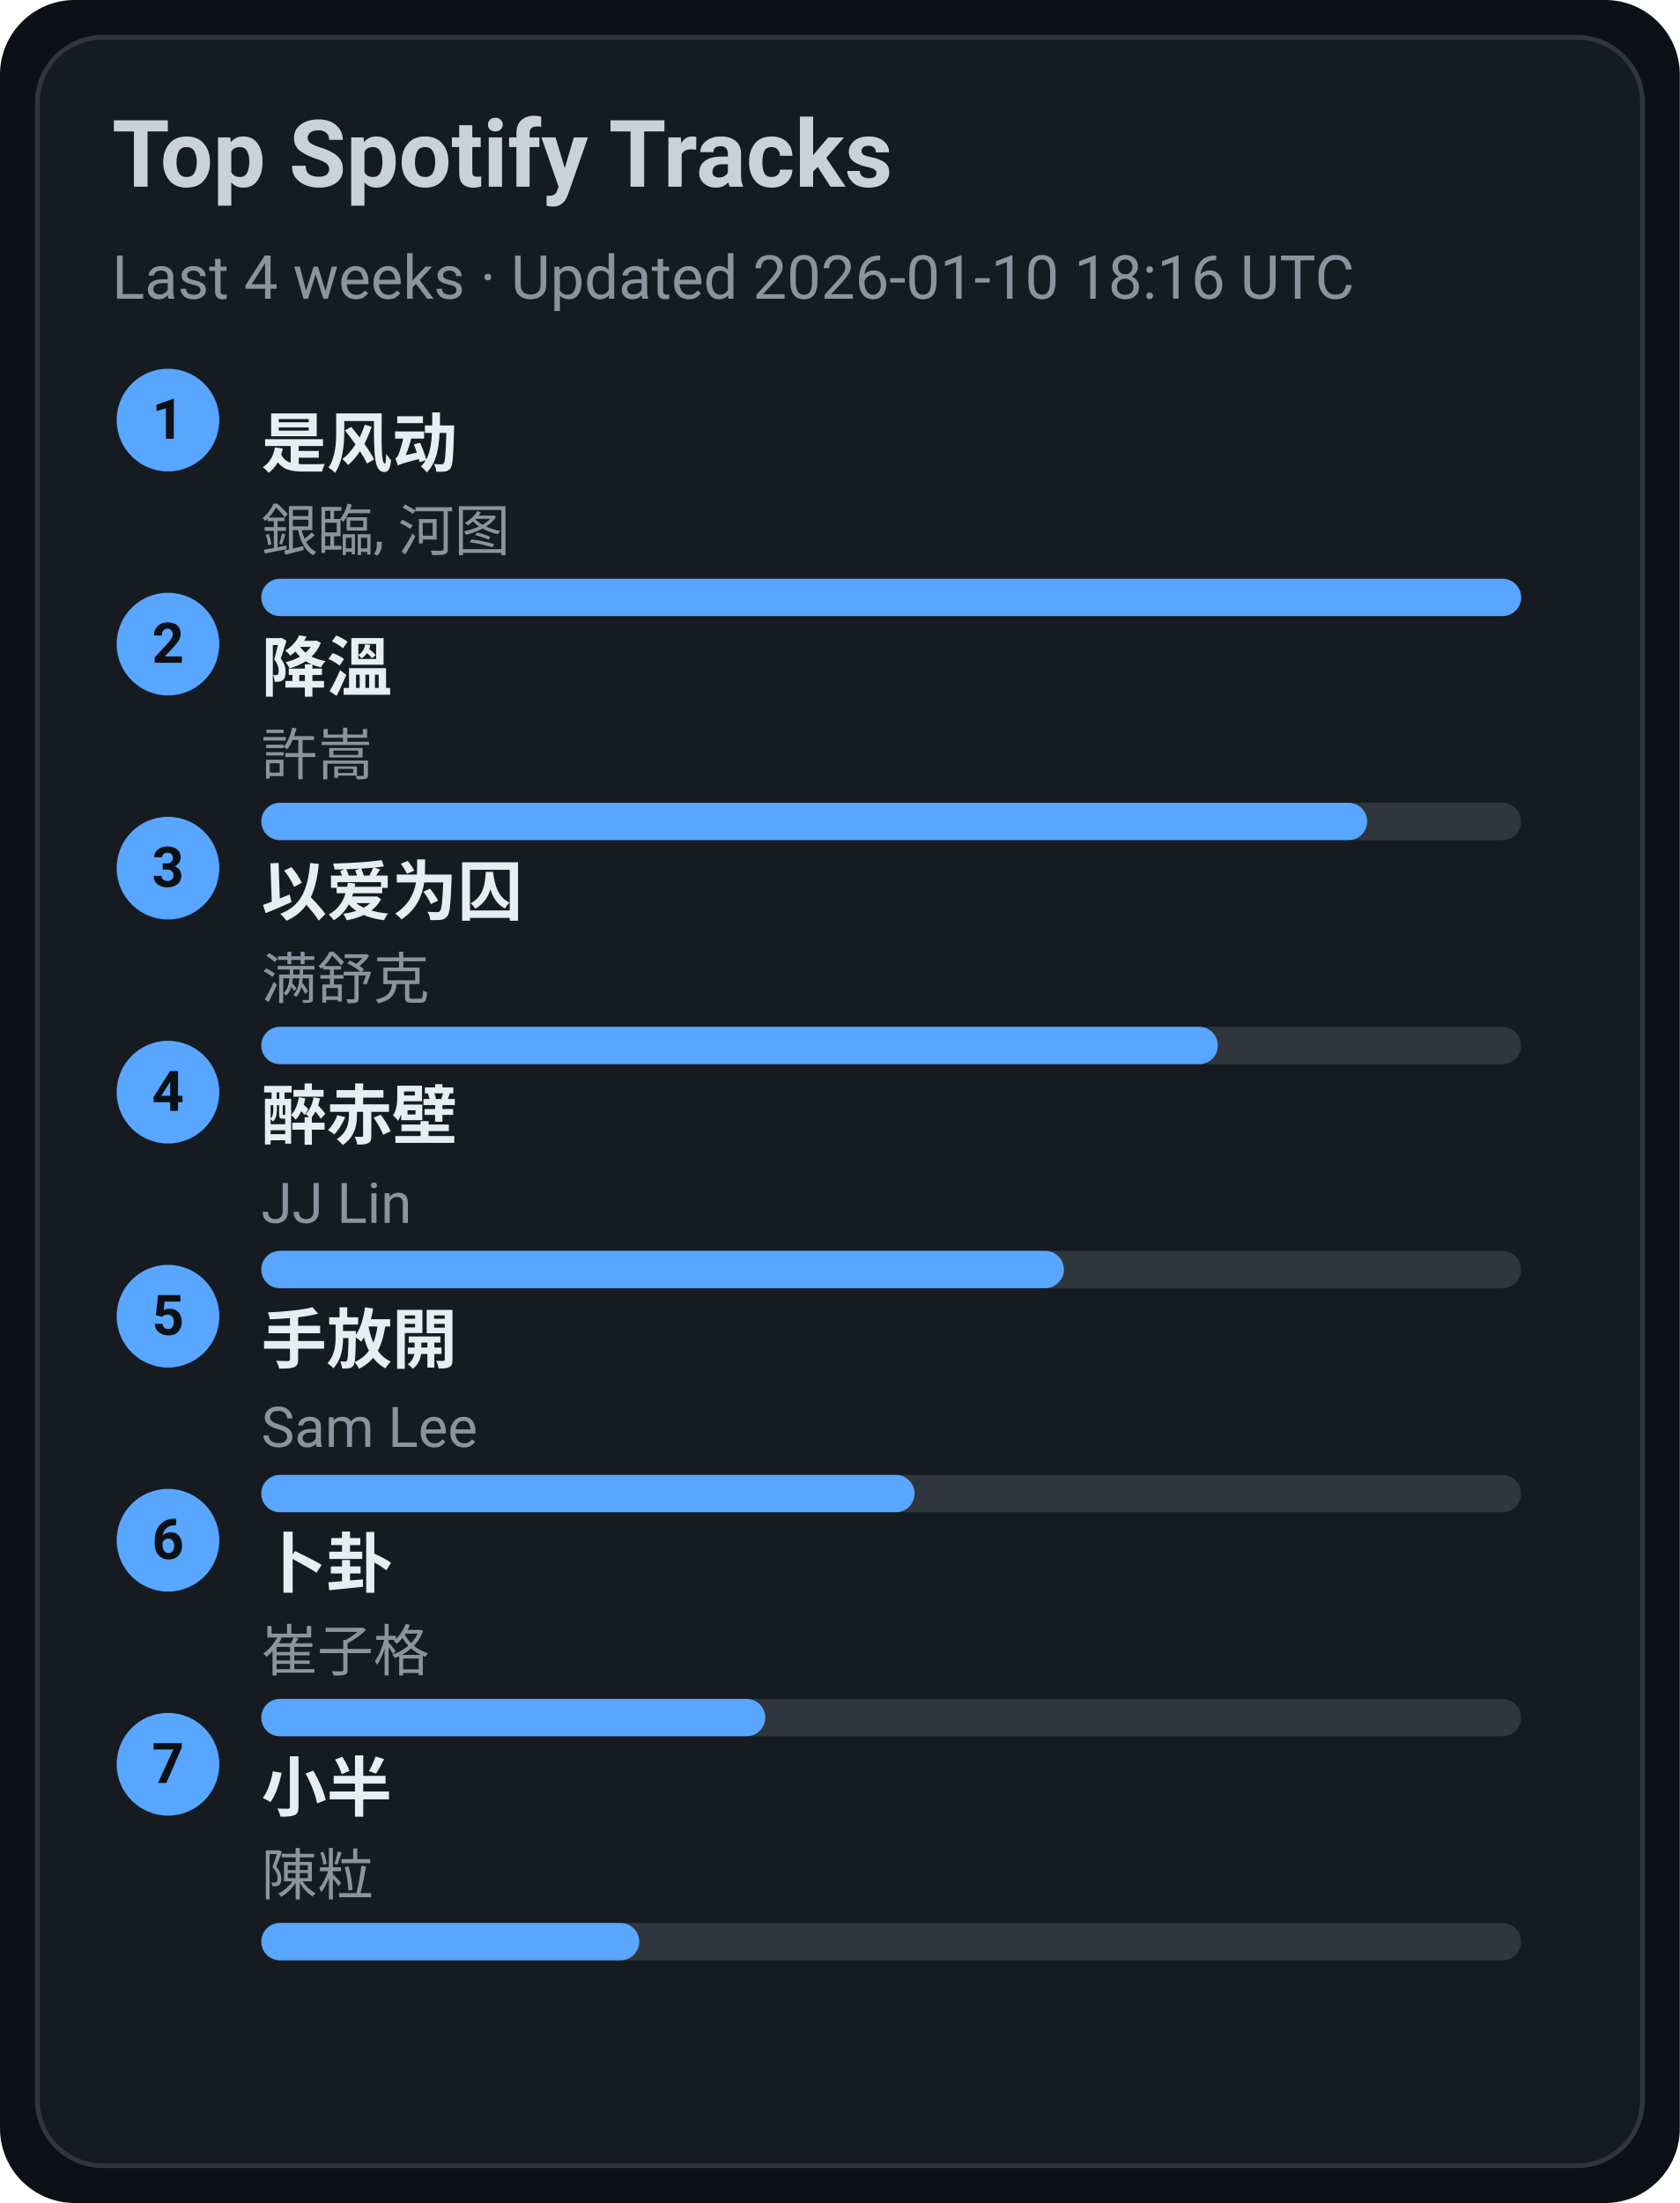
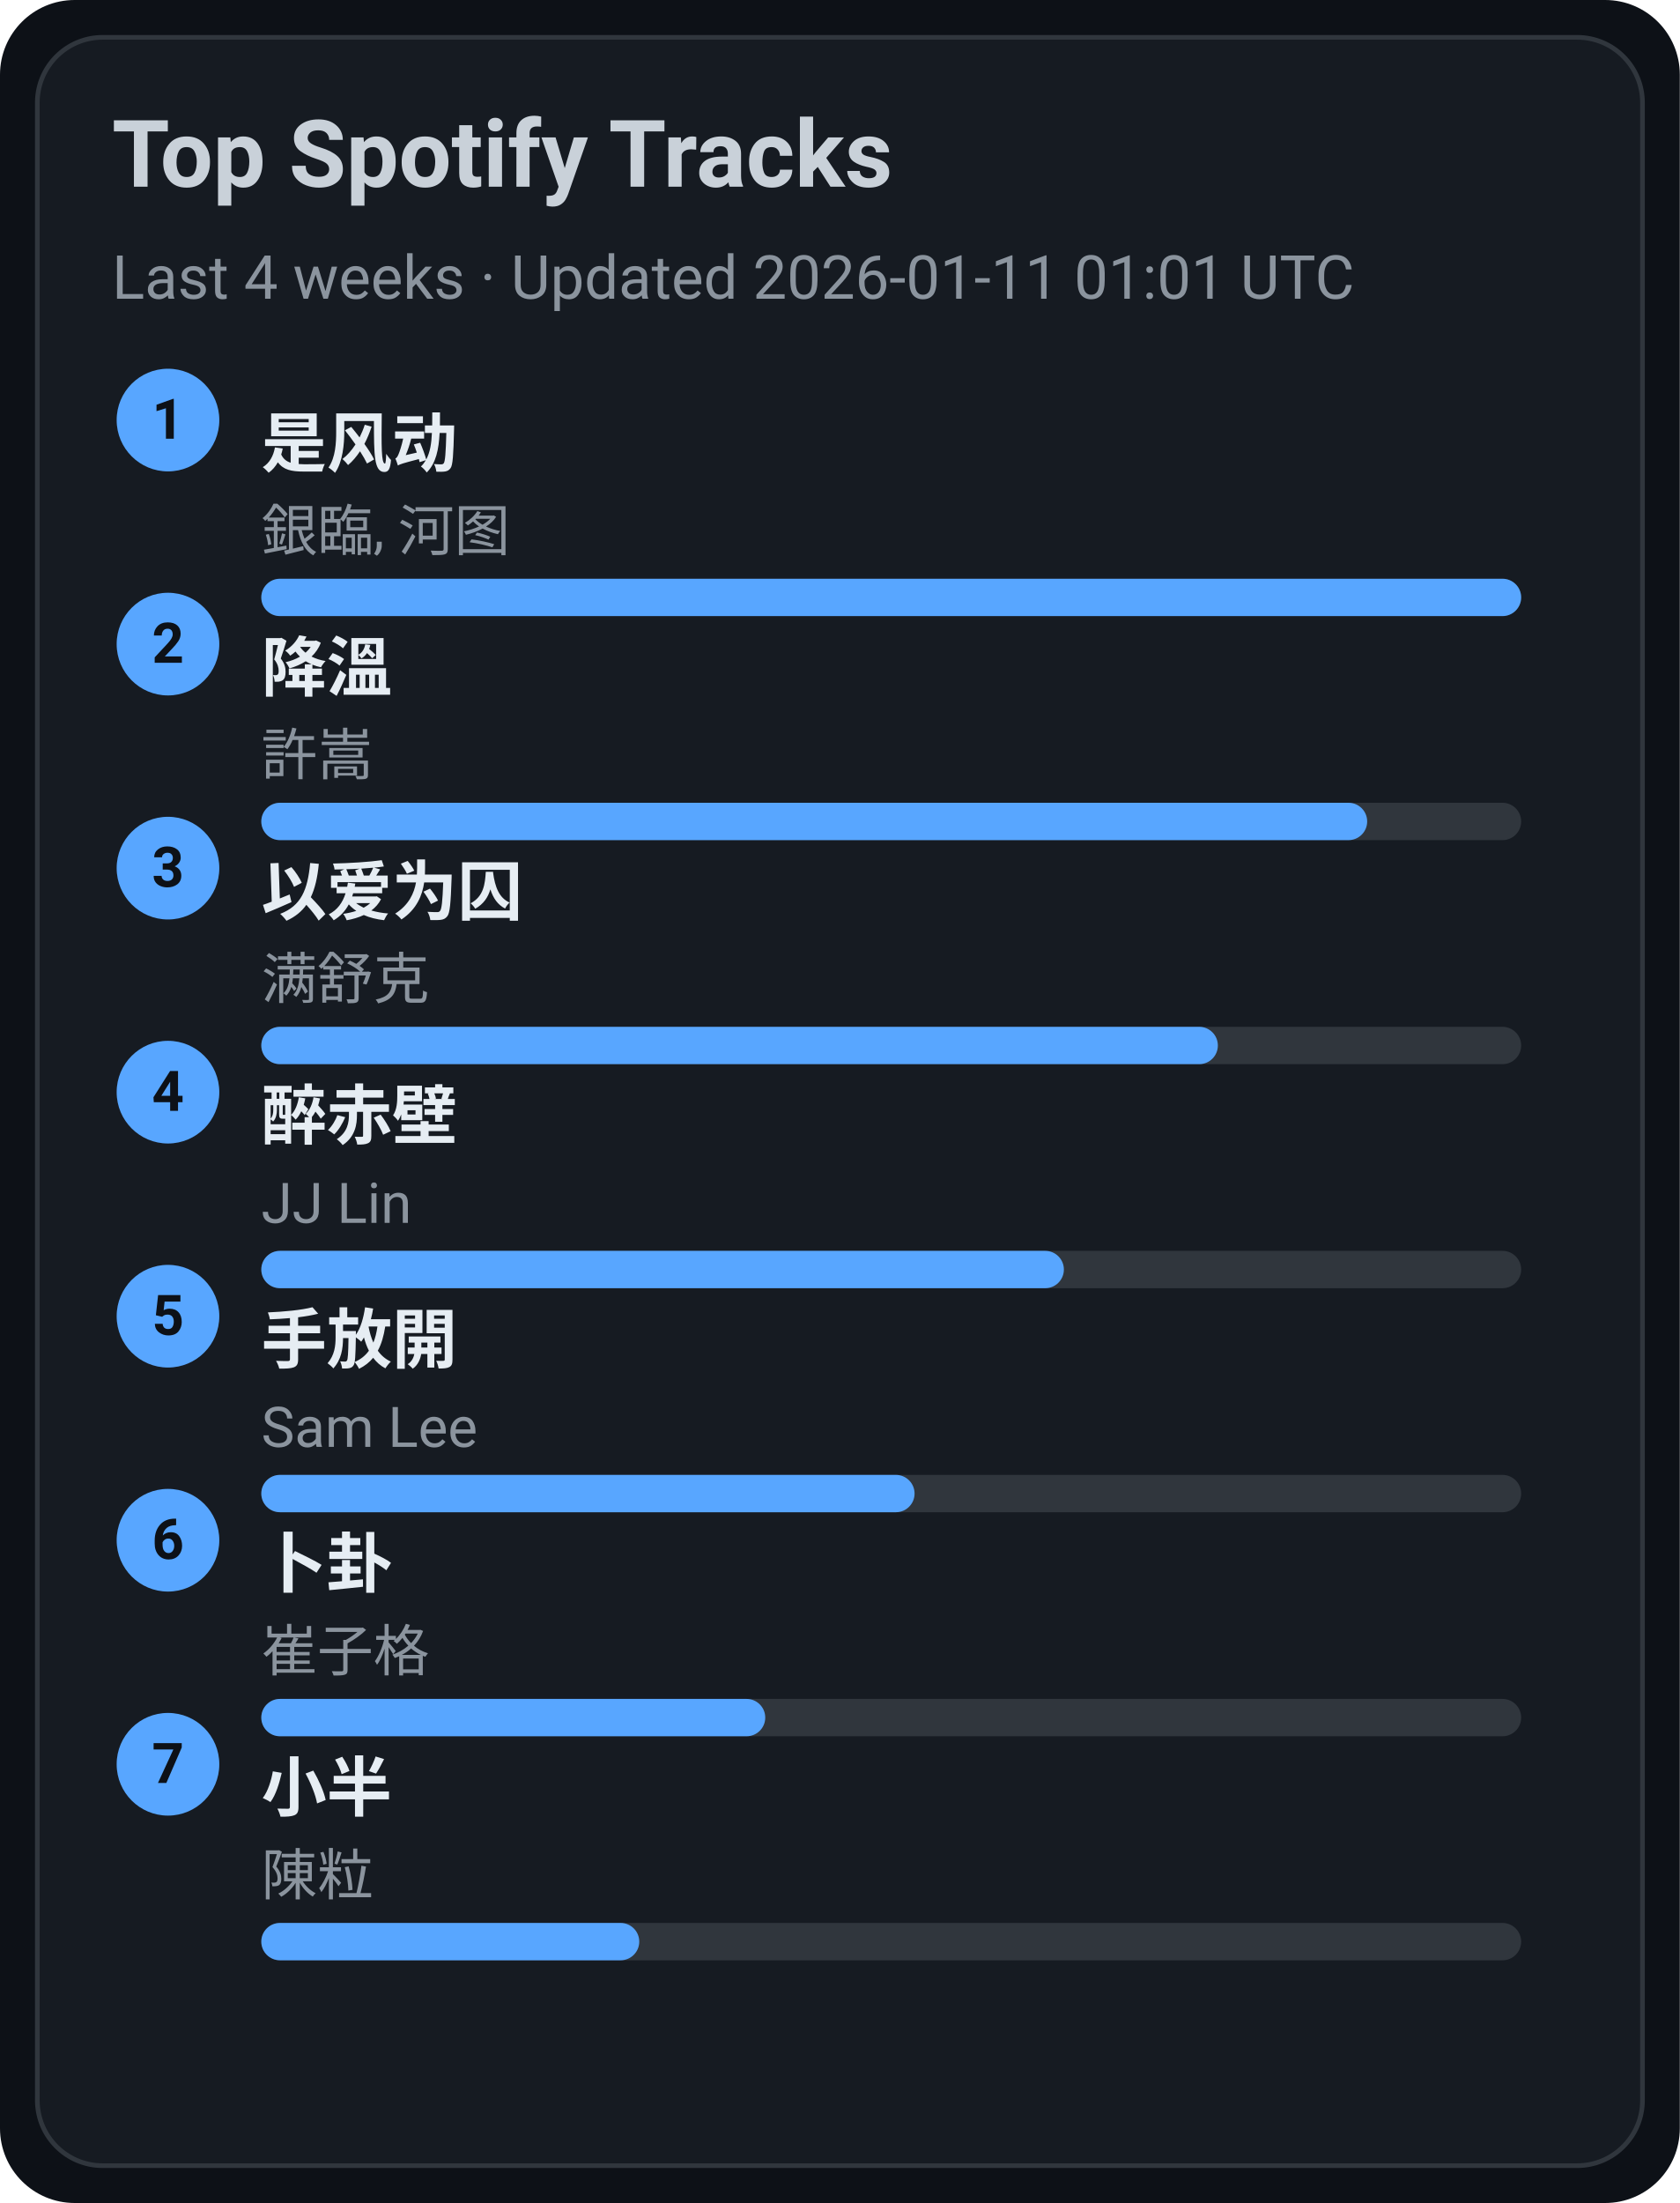
<svg xmlns="http://www.w3.org/2000/svg" width="360" height="472" viewBox="0 0 360 472">
  <style>text{font-family:-apple-system,BlinkMacSystemFont,Segoe UI,Roboto,Ubuntu,Helvetica Neue,Arial,Noto Sans,sans-serif}</style>
  <rect width="360" height="472" rx="16" fill="#0d1117" />
  <rect x="8" y="8" width="344" height="456" rx="14" fill="#161b22" stroke="#30363d" />
  <text x="24" y="40" font-size="20" fill="#c9d1d9" font-weight="600">Top Spotify Tracks</text>
-   <text x="24" y="64" font-size="13" fill="#8b949e">Last 4 weeks · Updated 2026-01-10 18:16 UTC</text>
+   <text x="24" y="64" font-size="13" fill="#8b949e">Last 4 weeks · Updated 2026-01-11 01:01 UTC</text>
  <circle cx="36" cy="90" r="11" fill="#58a6ff" />
  <text x="36" y="94" text-anchor="middle" font-size="12" fill="#0d1117" font-weight="700">1</text>
  <a href="https://open.spotify.com/track/3lePQ8c4jq7bTePsXEmslh" target="_blank" rel="noopener noreferrer">
    <text x="56" y="100" font-size="14" fill="#e6edf3" font-weight="600">是风动</text>
  </a>
  <text x="56" y="118" font-size="12" fill="#8b949e">銀臨, 河图</text>
  <rect x="56" y="124" width="270" height="8" rx="4" fill="#30363d" />
  <rect x="56" y="124" width="270" height="8" rx="4" fill="#58a6ff" />
  <circle cx="36" cy="138" r="11" fill="#58a6ff" />
  <text x="36" y="142" text-anchor="middle" font-size="12" fill="#0d1117" font-weight="700">2</text>
  <a href="https://open.spotify.com/track/2q9uhrOfyOnBa3oWR1PfYT" target="_blank" rel="noopener noreferrer">
    <text x="56" y="148" font-size="14" fill="#e6edf3" font-weight="600">降溫</text>
  </a>
  <text x="56" y="166" font-size="12" fill="#8b949e">許嵩</text>
  <rect x="56" y="172" width="270" height="8" rx="4" fill="#30363d" />
  <rect x="56" y="172" width="237" height="8" rx="4" fill="#58a6ff" />
  <circle cx="36" cy="186" r="11" fill="#58a6ff" />
  <text x="36" y="190" text-anchor="middle" font-size="12" fill="#0d1117" font-weight="700">3</text>
  <a href="https://open.spotify.com/track/0RW2LEfGQK5BaIho6sSLqf" target="_blank" rel="noopener noreferrer">
    <text x="56" y="196" font-size="14" fill="#e6edf3" font-weight="600">以爱为囚</text>
  </a>
  <text x="56" y="214" font-size="12" fill="#8b949e">满舒克</text>
  <rect x="56" y="220" width="270" height="8" rx="4" fill="#30363d" />
  <rect x="56" y="220" width="205" height="8" rx="4" fill="#58a6ff" />
  <circle cx="36" cy="234" r="11" fill="#58a6ff" />
  <text x="36" y="238" text-anchor="middle" font-size="12" fill="#0d1117" font-weight="700">4</text>
  <a href="https://open.spotify.com/track/69lAYqbyHL1A0gctdLd9WV" target="_blank" rel="noopener noreferrer">
    <text x="56" y="244" font-size="14" fill="#e6edf3" font-weight="600">醉赤壁</text>
  </a>
  <text x="56" y="262" font-size="12" fill="#8b949e">JJ Lin</text>
  <rect x="56" y="268" width="270" height="8" rx="4" fill="#30363d" />
  <rect x="56" y="268" width="172" height="8" rx="4" fill="#58a6ff" />
  <circle cx="36" cy="282" r="11" fill="#58a6ff" />
  <text x="36" y="286" text-anchor="middle" font-size="12" fill="#0d1117" font-weight="700">5</text>
  <a href="https://open.spotify.com/track/2Dd9EXYXI2NNrLG61OtWQv" target="_blank" rel="noopener noreferrer">
    <text x="56" y="292" font-size="14" fill="#e6edf3" font-weight="600">手放開</text>
  </a>
  <text x="56" y="310" font-size="12" fill="#8b949e">Sam Lee</text>
  <rect x="56" y="316" width="270" height="8" rx="4" fill="#30363d" />
  <rect x="56" y="316" width="140" height="8" rx="4" fill="#58a6ff" />
  <circle cx="36" cy="330" r="11" fill="#58a6ff" />
  <text x="36" y="334" text-anchor="middle" font-size="12" fill="#0d1117" font-weight="700">6</text>
  <a href="https://open.spotify.com/track/4ToeYifpQaikbYa7krOD6s" target="_blank" rel="noopener noreferrer">
    <text x="56" y="340" font-size="14" fill="#e6edf3" font-weight="600">卜卦</text>
  </a>
  <text x="56" y="358" font-size="12" fill="#8b949e">崔子格</text>
  <rect x="56" y="364" width="270" height="8" rx="4" fill="#30363d" />
  <rect x="56" y="364" width="108" height="8" rx="4" fill="#58a6ff" />
  <circle cx="36" cy="378" r="11" fill="#58a6ff" />
  <text x="36" y="382" text-anchor="middle" font-size="12" fill="#0d1117" font-weight="700">7</text>
  <a href="https://open.spotify.com/track/3QxWTqyIT4O9bokIZlNDpo" target="_blank" rel="noopener noreferrer">
    <text x="56" y="388" font-size="14" fill="#e6edf3" font-weight="600">小半</text>
  </a>
  <text x="56" y="406" font-size="12" fill="#8b949e">陳粒</text>
  <rect x="56" y="412" width="270" height="8" rx="4" fill="#30363d" />
  <rect x="56" y="412" width="81" height="8" rx="4" fill="#58a6ff" />
</svg>
